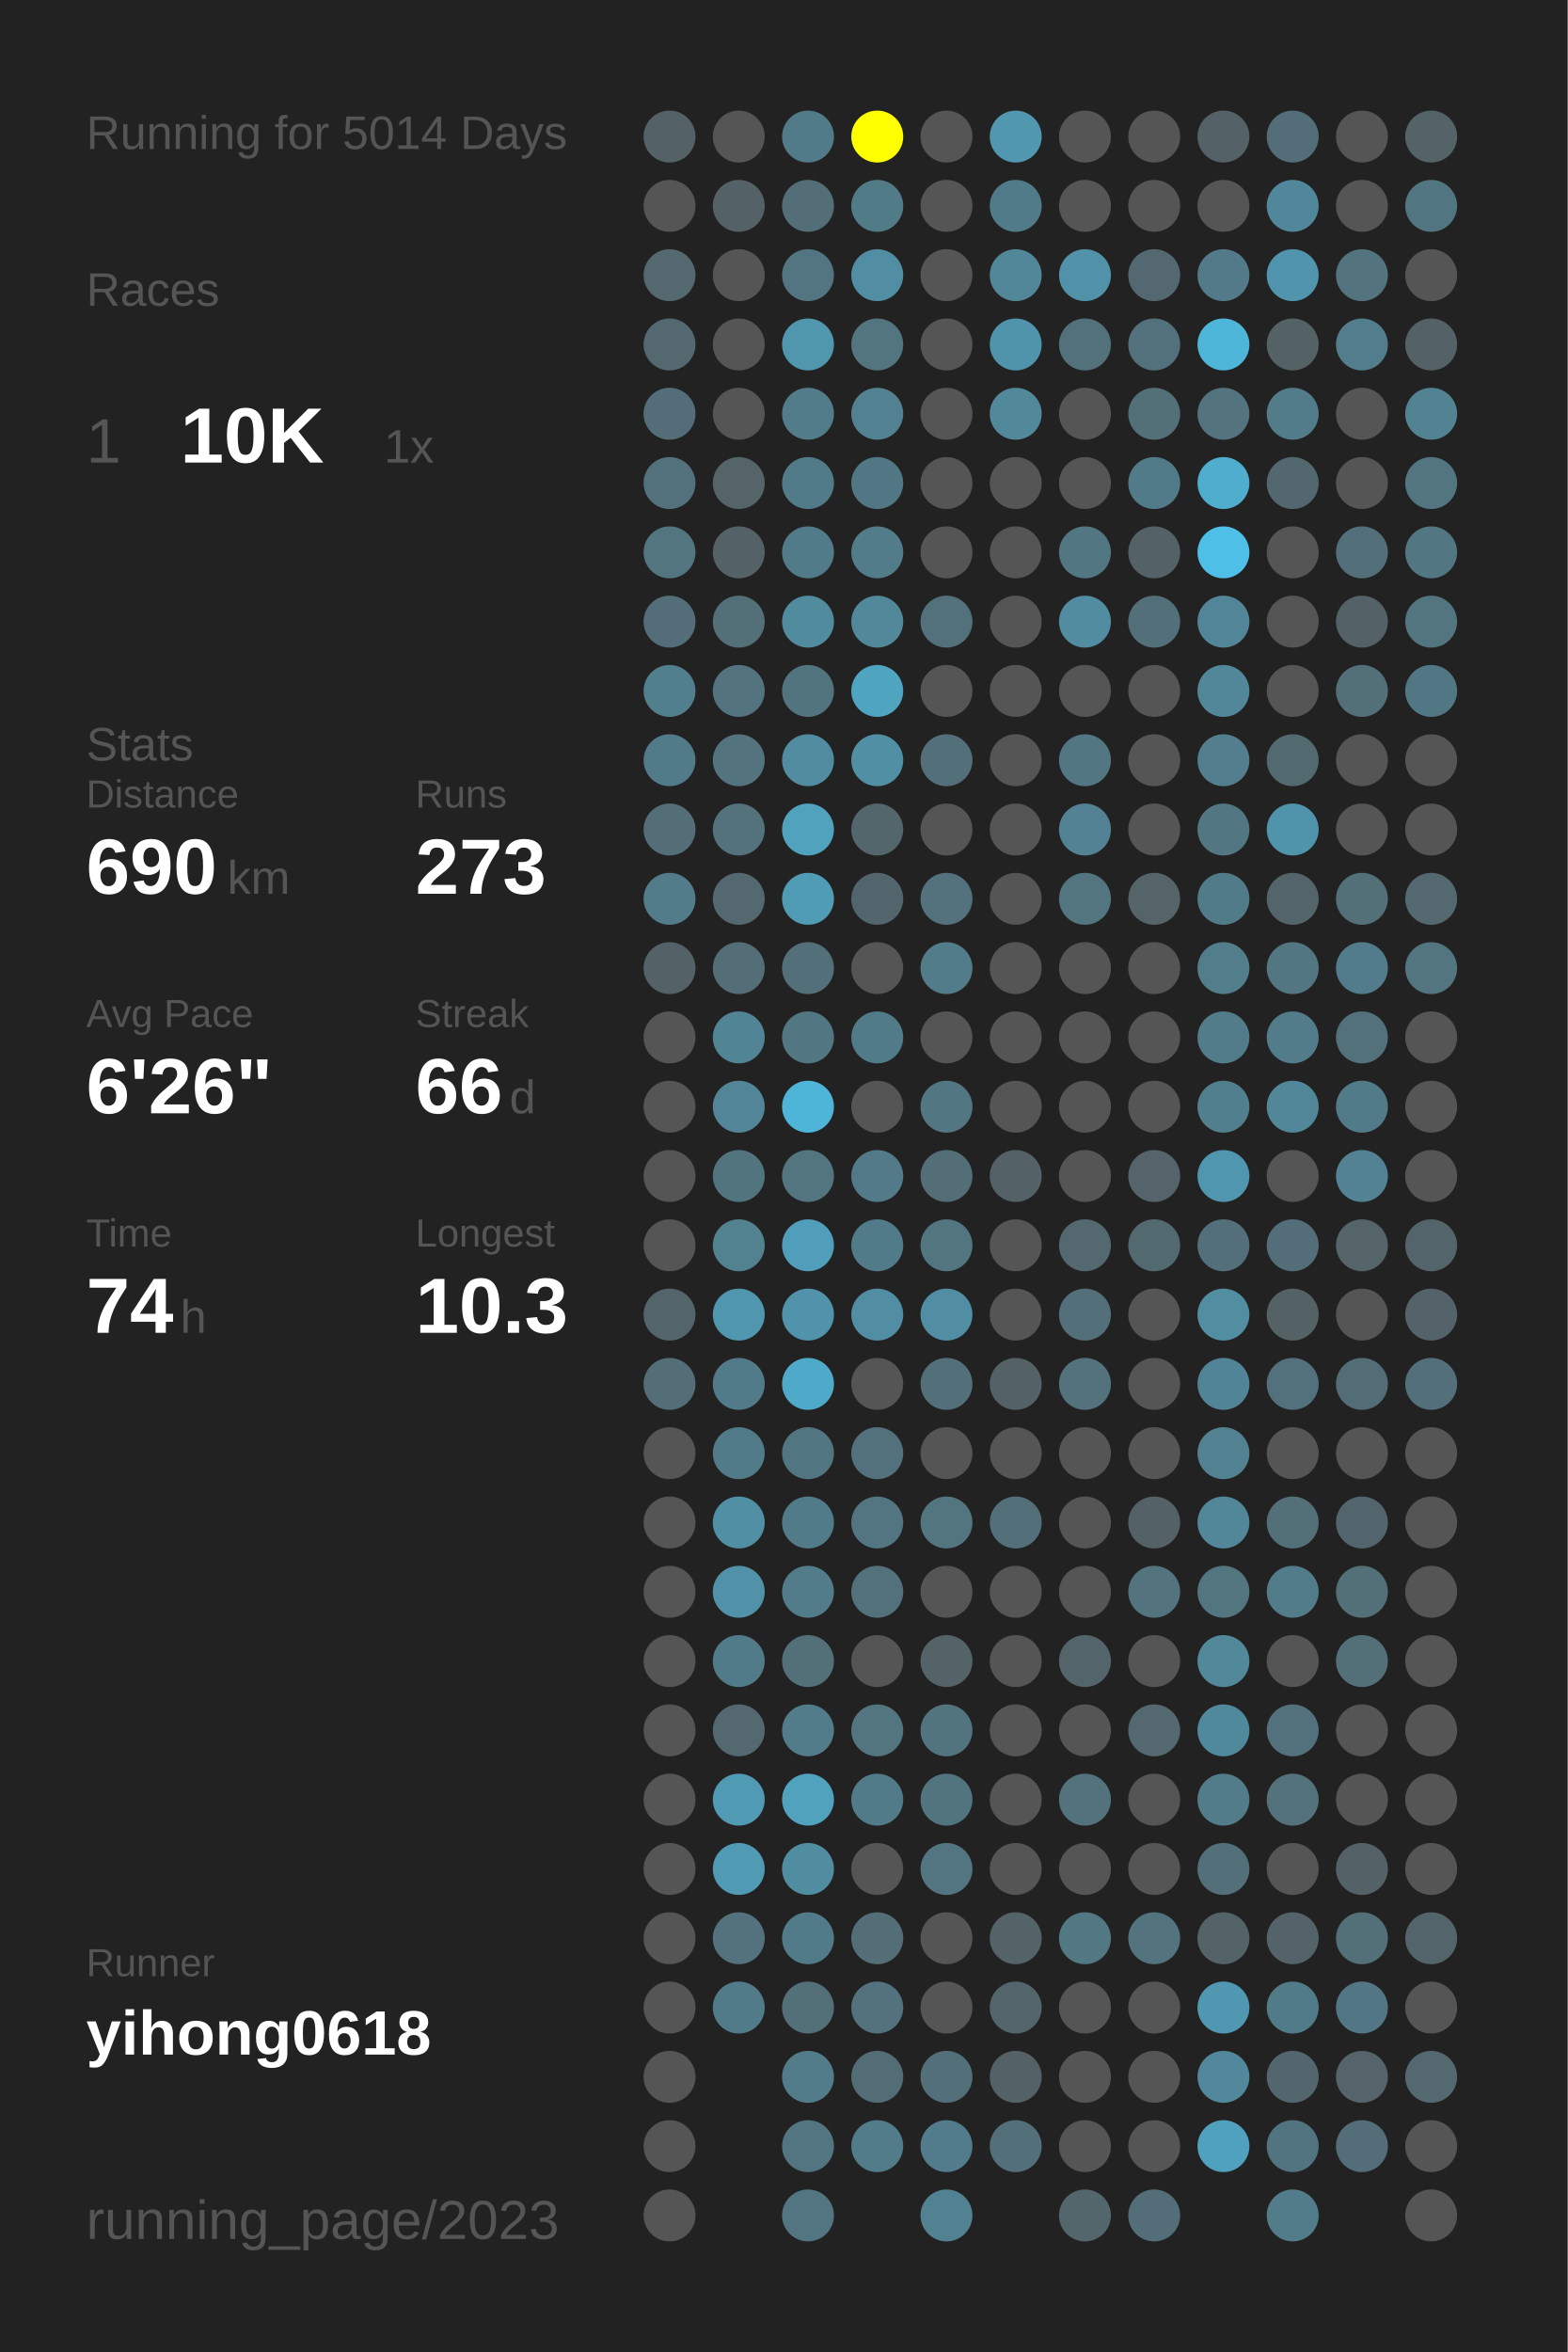
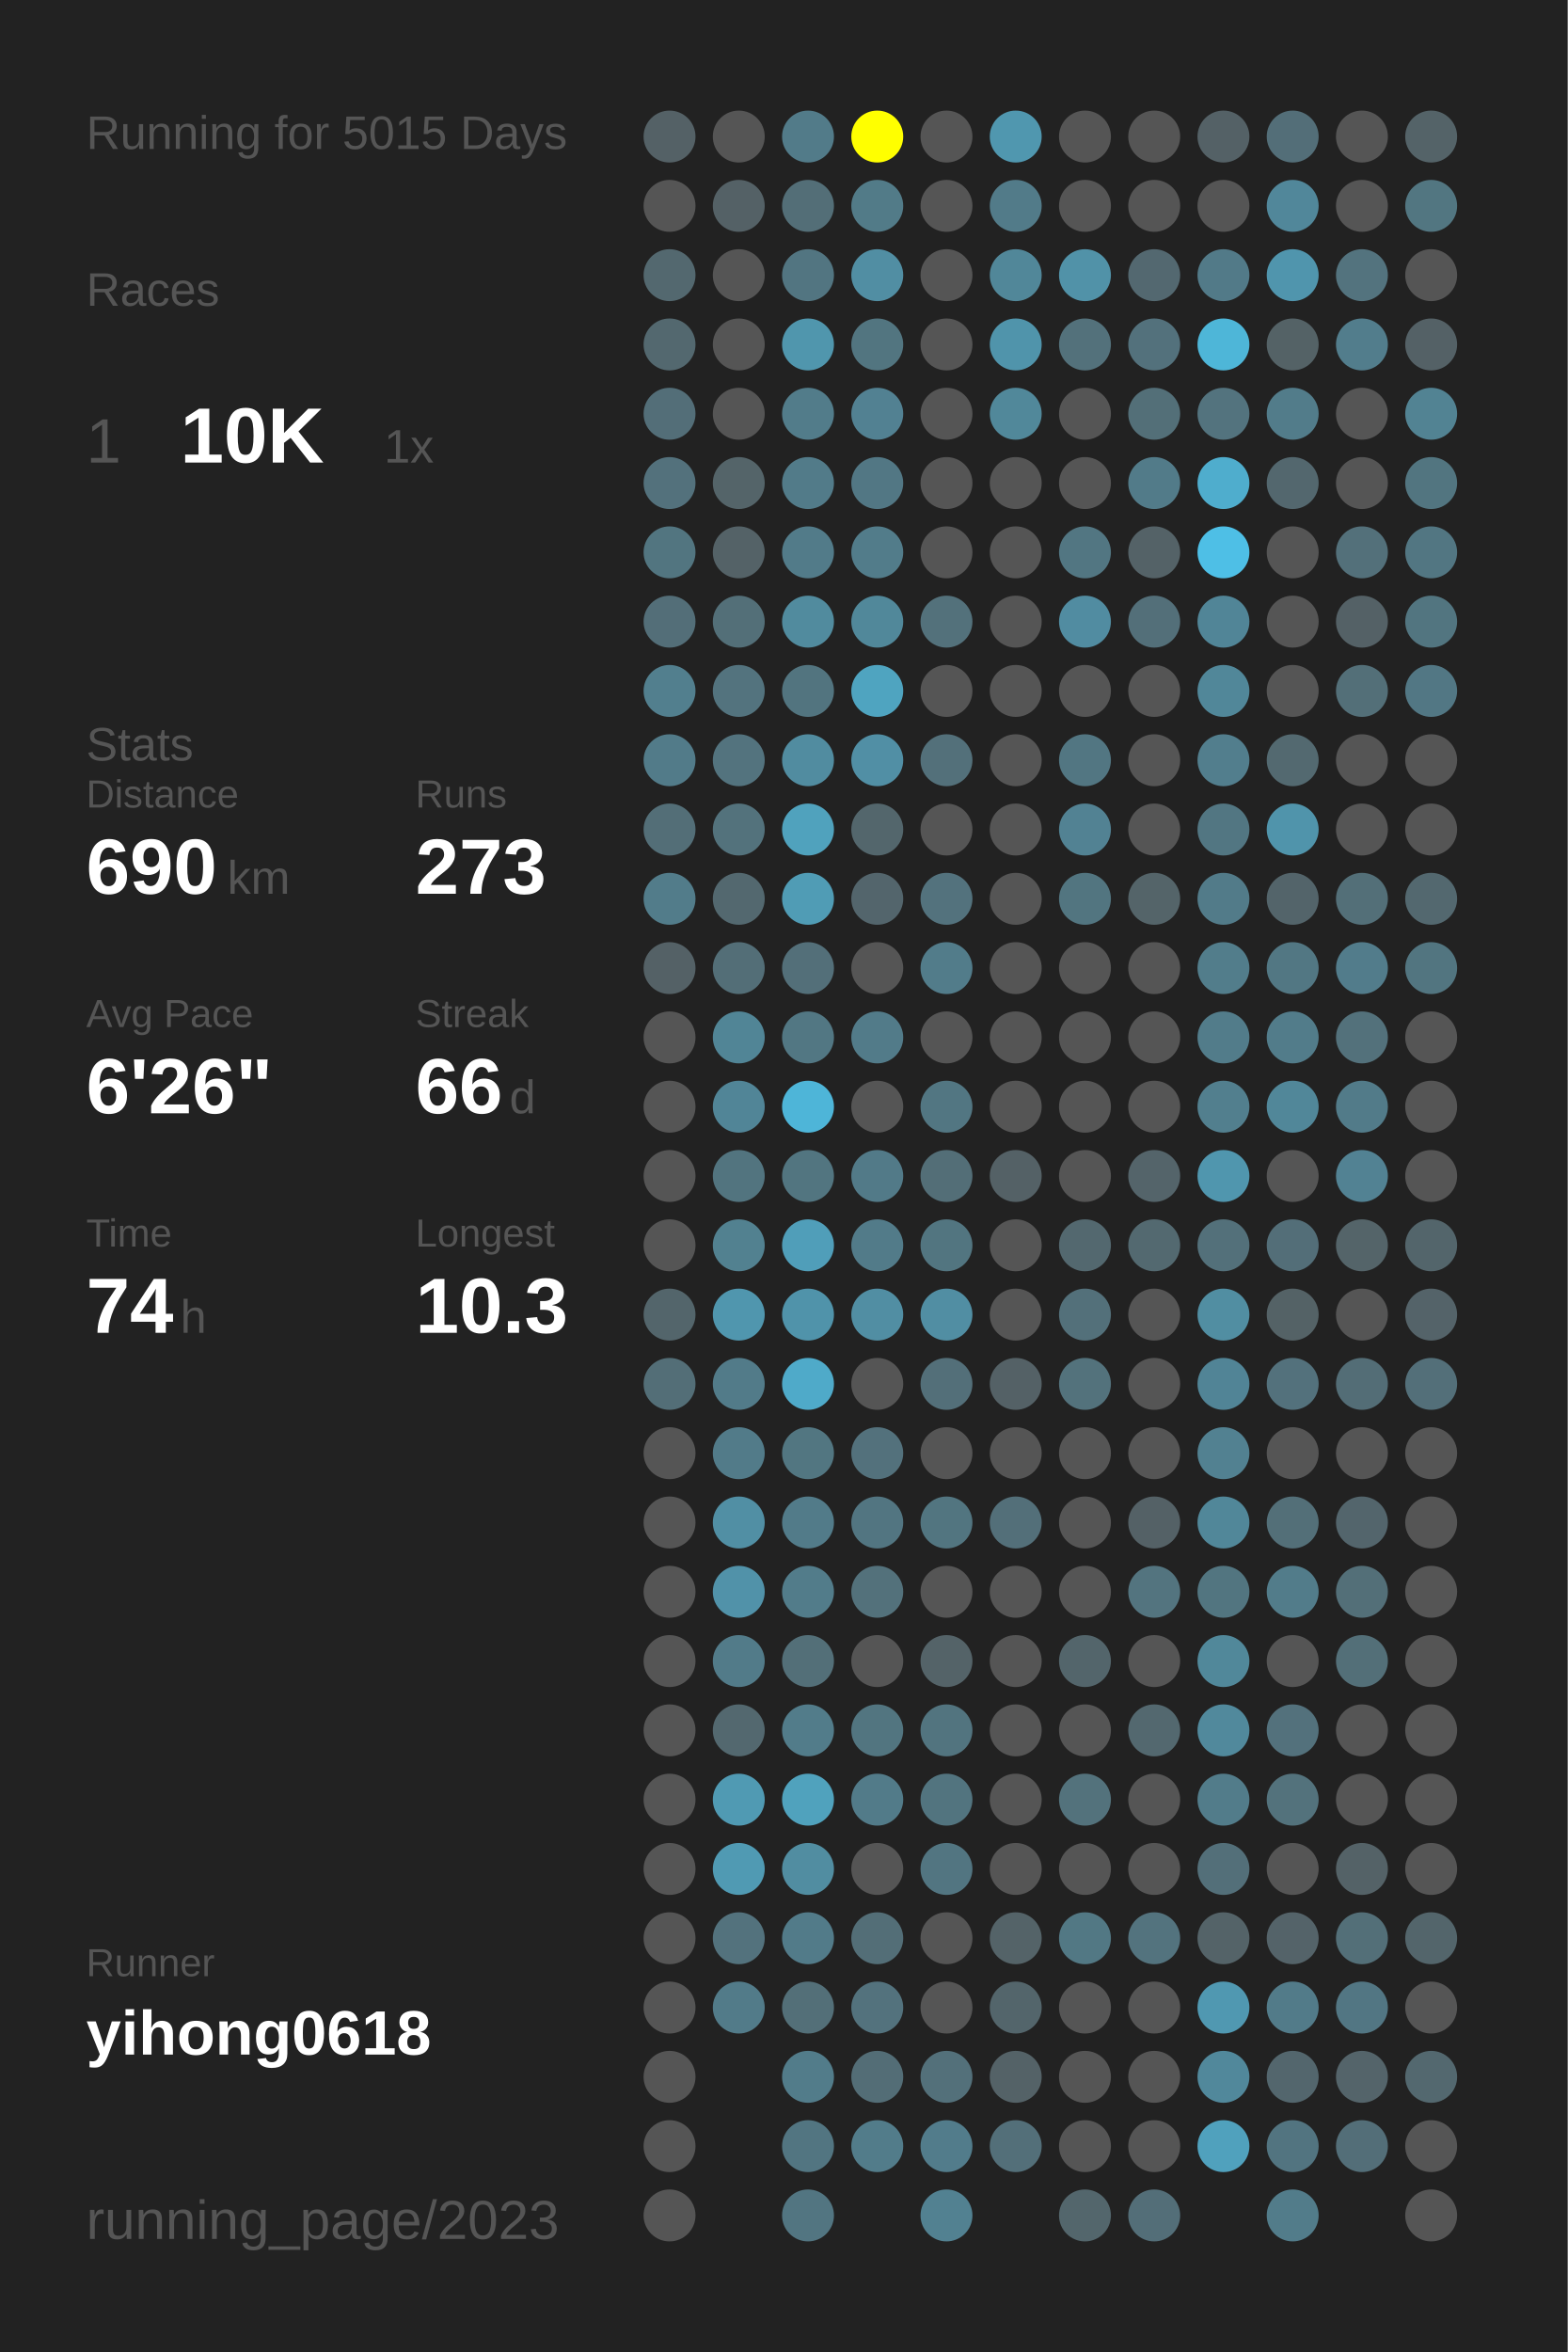
<svg xmlns="http://www.w3.org/2000/svg" baseProfile="full" height="300mm" version="1.1" viewBox="0,0,200,300" width="200mm">
  <defs />
  <rect fill="#222222" height="300" width="200" x="0" y="0" />
-   <text fill="#555555" style="font-size:6px; font-family:Arial;" x="11" y="19">Running for 5014 Days</text>
+   <text fill="#555555" style="font-size:6px; font-family:Arial;" x="11" y="19">Running for 5015 Days</text>
  <text fill="#555555" style="font-size:6px; font-family:Arial;" x="11" y="39">Races</text>
  <text fill="#555555" style="font-size:8px; font-family:Arial;" x="11" y="59">1</text>
  <text fill="#FFFFFF" style="font-size:10px; font-family:Arial; font-weight:bold;" x="23" y="59">10K</text>
  <text fill="#555555" style="font-size:6px; font-family:Arial;" x="49" y="59">1x</text>
  <text fill="#555555" style="font-size:6px; font-family:Arial;" x="11" y="97">Stats</text>
  <text fill="#555555" style="font-size:5px; font-family:Arial;" x="11" y="103">Distance</text>
  <text fill="#FFFFFF" style="font-size:10px; font-family:Arial; font-weight:bold;" x="11" y="114">690</text>
  <text fill="#555555" style="font-size:6px; font-family:Arial;" x="29" y="114">km</text>
  <text fill="#555555" style="font-size:5px; font-family:Arial;" x="53" y="103">Runs</text>
  <text fill="#FFFFFF" style="font-size:10px; font-family:Arial; font-weight:bold;" x="53" y="114">273</text>
  <text fill="#555555" style="font-size:5px; font-family:Arial;" x="11" y="131">Avg Pace</text>
  <text fill="#FFFFFF" style="font-size:10px; font-family:Arial; font-weight:bold;" x="11" y="142">6'26"</text>
  <text fill="#555555" style="font-size:5px; font-family:Arial;" x="53" y="131">Streak</text>
  <text fill="#FFFFFF" style="font-size:10px; font-family:Arial; font-weight:bold;" x="53" y="142">66</text>
  <text fill="#555555" style="font-size:6px; font-family:Arial;" x="65" y="142">d</text>
  <text fill="#555555" style="font-size:5px; font-family:Arial;" x="11" y="159">Time</text>
  <text fill="#FFFFFF" style="font-size:10px; font-family:Arial; font-weight:bold;" x="11" y="170">74</text>
  <text fill="#555555" style="font-size:6px; font-family:Arial;" x="23" y="170">h</text>
  <text fill="#555555" style="font-size:5px; font-family:Arial;" x="53" y="159">Longest</text>
  <text fill="#FFFFFF" style="font-size:10px; font-family:Arial; font-weight:bold;" x="53" y="170">10.3</text>
  <text fill="#555555" style="font-size:5px; font-family:Arial;" x="11" y="252.065">Runner</text>
  <text fill="#FFFFFF" style="font-size:8px; font-family:Arial; font-weight:bold;" x="11" y="262.065">yihong0618</text>
  <text fill="#555555" style="font-size:7px; font-family:Arial;" x="11" y="285.581">running_page/2023</text>
  <circle cx="85.417" cy="17.419" fill="#546166" r="3.312" />
  <circle cx="85.417" cy="26.258" fill="#555555" r="3.312" />
  <circle cx="85.417" cy="35.097" fill="#53686f" r="3.312" />
  <circle cx="85.417" cy="43.935" fill="#53686f" r="3.312" />
  <circle cx="85.417" cy="52.774" fill="#536e78" r="3.312" />
  <circle cx="85.417" cy="61.613" fill="#53717c" r="3.312" />
  <circle cx="85.417" cy="70.452" fill="#527580" r="3.312" />
  <circle cx="85.417" cy="79.29" fill="#536e78" r="3.312" />
  <circle cx="85.417" cy="88.129" fill="#527f8e" r="3.312" />
  <circle cx="85.417" cy="96.968" fill="#527b89" r="3.312" />
  <circle cx="85.417" cy="105.806" fill="#536e77" r="3.312" />
  <circle cx="85.417" cy="114.645" fill="#527c8a" r="3.312" />
  <circle cx="85.417" cy="123.484" fill="#546166" r="3.312" />
  <circle cx="85.417" cy="132.323" fill="#555555" r="3.312" />
  <circle cx="85.417" cy="141.161" fill="#555555" r="3.312" />
  <circle cx="85.417" cy="150" fill="#555555" r="3.312" />
  <circle cx="85.417" cy="158.839" fill="#555555" r="3.312" />
  <circle cx="85.417" cy="167.677" fill="#53656b" r="3.312" />
  <circle cx="85.417" cy="176.516" fill="#536e77" r="3.312" />
  <circle cx="85.417" cy="185.355" fill="#555555" r="3.312" />
  <circle cx="85.417" cy="194.194" fill="#555555" r="3.312" />
  <circle cx="85.417" cy="203.032" fill="#555555" r="3.312" />
  <circle cx="85.417" cy="211.871" fill="#555555" r="3.312" />
  <circle cx="85.417" cy="220.71" fill="#555555" r="3.312" />
  <circle cx="85.417" cy="229.548" fill="#555555" r="3.312" />
  <circle cx="85.417" cy="238.387" fill="#555555" r="3.312" />
  <circle cx="85.417" cy="247.226" fill="#555555" r="3.312" />
  <circle cx="85.417" cy="256.065" fill="#555555" r="3.312" />
  <circle cx="85.417" cy="264.903" fill="#555555" r="3.312" />
  <circle cx="85.417" cy="273.742" fill="#555555" r="3.312" />
  <circle cx="85.417" cy="282.581" fill="#555555" r="3.312" />
  <circle cx="94.25" cy="17.419" fill="#555555" r="3.312" />
  <circle cx="94.25" cy="26.258" fill="#546166" r="3.312" />
  <circle cx="94.25" cy="35.097" fill="#555555" r="3.312" />
  <circle cx="94.25" cy="43.935" fill="#555555" r="3.312" />
  <circle cx="94.25" cy="52.774" fill="#555555" r="3.312" />
  <circle cx="94.25" cy="61.613" fill="#546469" r="3.312" />
  <circle cx="94.25" cy="70.452" fill="#546267" r="3.312" />
  <circle cx="94.25" cy="79.29" fill="#536f78" r="3.312" />
  <circle cx="94.25" cy="88.129" fill="#53737e" r="3.312" />
  <circle cx="94.25" cy="96.968" fill="#53737e" r="3.312" />
  <circle cx="94.25" cy="105.806" fill="#53727c" r="3.312" />
  <circle cx="94.25" cy="114.645" fill="#53686f" r="3.312" />
  <circle cx="94.25" cy="123.484" fill="#536e77" r="3.312" />
  <circle cx="94.25" cy="132.323" fill="#518596" r="3.312" />
  <circle cx="94.25" cy="141.161" fill="#518597" r="3.312" />
  <circle cx="94.25" cy="150" fill="#52747f" r="3.312" />
  <circle cx="94.25" cy="158.839" fill="#528190" r="3.312" />
  <circle cx="94.25" cy="167.677" fill="#5096ae" r="3.312" />
  <circle cx="94.25" cy="176.516" fill="#527b89" r="3.312" />
  <circle cx="94.25" cy="185.355" fill="#527b89" r="3.312" />
  <circle cx="94.25" cy="194.194" fill="#518fa4" r="3.312" />
  <circle cx="94.25" cy="203.032" fill="#5192a9" r="3.312" />
  <circle cx="94.25" cy="211.871" fill="#527b89" r="3.312" />
  <circle cx="94.25" cy="220.71" fill="#53686f" r="3.312" />
  <circle cx="94.25" cy="229.548" fill="#509ab3" r="3.312" />
  <circle cx="94.25" cy="238.387" fill="#509ab3" r="3.312" />
  <circle cx="94.25" cy="247.226" fill="#53727d" r="3.312" />
  <circle cx="94.25" cy="256.065" fill="#527b89" r="3.312" />
  <circle cx="103.083" cy="17.419" fill="#527b89" r="3.312" />
  <circle cx="103.083" cy="26.258" fill="#536e77" r="3.312" />
  <circle cx="103.083" cy="35.097" fill="#527581" r="3.312" />
  <circle cx="103.083" cy="43.935" fill="#5096ad" r="3.312" />
  <circle cx="103.083" cy="52.774" fill="#527c8a" r="3.312" />
  <circle cx="103.083" cy="61.613" fill="#527b89" r="3.312" />
  <circle cx="103.083" cy="70.452" fill="#527b89" r="3.312" />
  <circle cx="103.083" cy="79.29" fill="#518b9e" r="3.312" />
  <circle cx="103.083" cy="88.129" fill="#52747f" r="3.312" />
  <circle cx="103.083" cy="96.968" fill="#518ca0" r="3.312" />
  <circle cx="103.083" cy="105.806" fill="#50a2bd" r="3.312" />
  <circle cx="103.083" cy="114.645" fill="#509cb5" r="3.312" />
  <circle cx="103.083" cy="123.484" fill="#536f79" r="3.312" />
  <circle cx="103.083" cy="132.323" fill="#527783" r="3.312" />
  <circle cx="103.083" cy="141.161" fill="#4eb5d8" r="3.312" />
  <circle cx="103.083" cy="150" fill="#527580" r="3.312" />
  <circle cx="103.083" cy="158.839" fill="#509eb9" r="3.312" />
  <circle cx="103.083" cy="167.677" fill="#5093aa" r="3.312" />
  <circle cx="103.083" cy="176.516" fill="#4faac9" r="3.312" />
  <circle cx="103.083" cy="185.355" fill="#527681" r="3.312" />
  <circle cx="103.083" cy="194.194" fill="#527b89" r="3.312" />
  <circle cx="103.083" cy="203.032" fill="#527c8a" r="3.312" />
  <circle cx="103.083" cy="211.871" fill="#536f78" r="3.312" />
  <circle cx="103.083" cy="220.71" fill="#527c8a" r="3.312" />
  <circle cx="103.083" cy="229.548" fill="#50a2bd" r="3.312" />
  <circle cx="103.083" cy="238.387" fill="#518da1" r="3.312" />
  <circle cx="103.083" cy="247.226" fill="#527b89" r="3.312" />
  <circle cx="103.083" cy="256.065" fill="#536f78" r="3.312" />
  <circle cx="103.083" cy="264.903" fill="#527c8a" r="3.312" />
  <circle cx="103.083" cy="273.742" fill="#527581" r="3.312" />
  <circle cx="103.083" cy="282.581" fill="#527581" r="3.312" />
  <circle cx="111.917" cy="17.419" fill="#FFFF00" r="3.312" />
  <circle cx="111.917" cy="26.258" fill="#527b88" r="3.312" />
  <circle cx="111.917" cy="35.097" fill="#518ea3" r="3.312" />
  <circle cx="111.917" cy="43.935" fill="#527580" r="3.312" />
  <circle cx="111.917" cy="52.774" fill="#528192" r="3.312" />
  <circle cx="111.917" cy="61.613" fill="#527784" r="3.312" />
  <circle cx="111.917" cy="70.452" fill="#527c8a" r="3.312" />
  <circle cx="111.917" cy="79.29" fill="#51889a" r="3.312" />
  <circle cx="111.917" cy="88.129" fill="#4fa4c0" r="3.312" />
  <circle cx="111.917" cy="96.968" fill="#518fa5" r="3.312" />
  <circle cx="111.917" cy="105.806" fill="#53666c" r="3.312" />
  <circle cx="111.917" cy="114.645" fill="#53656c" r="3.312" />
  <circle cx="111.917" cy="123.484" fill="#555555" r="3.312" />
  <circle cx="111.917" cy="132.323" fill="#527b89" r="3.312" />
  <circle cx="111.917" cy="141.161" fill="#555555" r="3.312" />
  <circle cx="111.917" cy="150" fill="#527a88" r="3.312" />
  <circle cx="111.917" cy="158.839" fill="#527b89" r="3.312" />
  <circle cx="111.917" cy="167.677" fill="#518ea3" r="3.312" />
  <circle cx="111.917" cy="176.516" fill="#555555" r="3.312" />
  <circle cx="111.917" cy="185.355" fill="#53717c" r="3.312" />
  <circle cx="111.917" cy="194.194" fill="#527581" r="3.312" />
  <circle cx="111.917" cy="203.032" fill="#53717b" r="3.312" />
  <circle cx="111.917" cy="211.871" fill="#555555" r="3.312" />
  <circle cx="111.917" cy="220.71" fill="#527580" r="3.312" />
  <circle cx="111.917" cy="229.548" fill="#527b89" r="3.312" />
  <circle cx="111.917" cy="238.387" fill="#555555" r="3.312" />
  <circle cx="111.917" cy="247.226" fill="#536e77" r="3.312" />
  <circle cx="111.917" cy="256.065" fill="#53727d" r="3.312" />
  <circle cx="111.917" cy="264.903" fill="#536d76" r="3.312" />
  <circle cx="111.917" cy="273.742" fill="#527c8a" r="3.312" />
  <circle cx="120.75" cy="17.419" fill="#555555" r="3.312" />
  <circle cx="120.75" cy="26.258" fill="#555555" r="3.312" />
  <circle cx="120.75" cy="35.097" fill="#555555" r="3.312" />
  <circle cx="120.75" cy="43.935" fill="#555555" r="3.312" />
  <circle cx="120.75" cy="52.774" fill="#555555" r="3.312" />
  <circle cx="120.75" cy="61.613" fill="#555555" r="3.312" />
  <circle cx="120.75" cy="70.452" fill="#555555" r="3.312" />
  <circle cx="120.75" cy="79.29" fill="#53717b" r="3.312" />
  <circle cx="120.75" cy="88.129" fill="#555555" r="3.312" />
  <circle cx="120.75" cy="96.968" fill="#53707a" r="3.312" />
  <circle cx="120.75" cy="105.806" fill="#555555" r="3.312" />
  <circle cx="120.75" cy="114.645" fill="#53727d" r="3.312" />
  <circle cx="120.75" cy="123.484" fill="#527c8a" r="3.312" />
  <circle cx="120.75" cy="132.323" fill="#555555" r="3.312" />
  <circle cx="120.75" cy="141.161" fill="#527682" r="3.312" />
  <circle cx="120.75" cy="150" fill="#536e77" r="3.312" />
  <circle cx="120.75" cy="158.839" fill="#527580" r="3.312" />
  <circle cx="120.75" cy="167.677" fill="#518ea3" r="3.312" />
  <circle cx="120.75" cy="176.516" fill="#536f79" r="3.312" />
  <circle cx="120.75" cy="185.355" fill="#555555" r="3.312" />
  <circle cx="120.75" cy="194.194" fill="#527580" r="3.312" />
  <circle cx="120.75" cy="203.032" fill="#555555" r="3.312" />
  <circle cx="120.75" cy="211.871" fill="#546368" r="3.312" />
  <circle cx="120.75" cy="220.71" fill="#52747f" r="3.312" />
  <circle cx="120.75" cy="229.548" fill="#52747f" r="3.312" />
  <circle cx="120.75" cy="238.387" fill="#527581" r="3.312" />
  <circle cx="120.75" cy="247.226" fill="#555555" r="3.312" />
  <circle cx="120.75" cy="256.065" fill="#555555" r="3.312" />
  <circle cx="120.75" cy="264.903" fill="#53707a" r="3.312" />
  <circle cx="120.75" cy="273.742" fill="#527c8b" r="3.312" />
  <circle cx="120.75" cy="282.581" fill="#528191" r="3.312" />
  <circle cx="129.583" cy="17.419" fill="#5097af" r="3.312" />
  <circle cx="129.583" cy="26.258" fill="#527b89" r="3.312" />
  <circle cx="129.583" cy="35.097" fill="#518799" r="3.312" />
  <circle cx="129.583" cy="43.935" fill="#5094ab" r="3.312" />
  <circle cx="129.583" cy="52.774" fill="#51889a" r="3.312" />
  <circle cx="129.583" cy="61.613" fill="#555555" r="3.312" />
  <circle cx="129.583" cy="70.452" fill="#555555" r="3.312" />
  <circle cx="129.583" cy="79.29" fill="#555555" r="3.312" />
  <circle cx="129.583" cy="88.129" fill="#555555" r="3.312" />
  <circle cx="129.583" cy="96.968" fill="#555555" r="3.312" />
  <circle cx="129.583" cy="105.806" fill="#555555" r="3.312" />
  <circle cx="129.583" cy="114.645" fill="#555555" r="3.312" />
  <circle cx="129.583" cy="123.484" fill="#555555" r="3.312" />
  <circle cx="129.583" cy="132.323" fill="#555555" r="3.312" />
  <circle cx="129.583" cy="141.161" fill="#555555" r="3.312" />
  <circle cx="129.583" cy="150" fill="#546166" r="3.312" />
  <circle cx="129.583" cy="158.839" fill="#555555" r="3.312" />
  <circle cx="129.583" cy="167.677" fill="#555555" r="3.312" />
  <circle cx="129.583" cy="176.516" fill="#546166" r="3.312" />
  <circle cx="129.583" cy="185.355" fill="#555555" r="3.312" />
  <circle cx="129.583" cy="194.194" fill="#536f79" r="3.312" />
  <circle cx="129.583" cy="203.032" fill="#555555" r="3.312" />
  <circle cx="129.583" cy="211.871" fill="#555555" r="3.312" />
  <circle cx="129.583" cy="220.71" fill="#555555" r="3.312" />
  <circle cx="129.583" cy="229.548" fill="#555555" r="3.312" />
  <circle cx="129.583" cy="238.387" fill="#555555" r="3.312" />
  <circle cx="129.583" cy="247.226" fill="#546368" r="3.312" />
  <circle cx="129.583" cy="256.065" fill="#53656b" r="3.312" />
  <circle cx="129.583" cy="264.903" fill="#546267" r="3.312" />
  <circle cx="129.583" cy="273.742" fill="#536f79" r="3.312" />
  <circle cx="138.417" cy="17.419" fill="#555555" r="3.312" />
  <circle cx="138.417" cy="26.258" fill="#555555" r="3.312" />
  <circle cx="138.417" cy="35.097" fill="#5192a8" r="3.312" />
  <circle cx="138.417" cy="43.935" fill="#53717b" r="3.312" />
  <circle cx="138.417" cy="52.774" fill="#555555" r="3.312" />
  <circle cx="138.417" cy="61.613" fill="#555555" r="3.312" />
  <circle cx="138.417" cy="70.452" fill="#527682" r="3.312" />
  <circle cx="138.417" cy="79.29" fill="#518ca1" r="3.312" />
  <circle cx="138.417" cy="88.129" fill="#555555" r="3.312" />
  <circle cx="138.417" cy="96.968" fill="#527682" r="3.312" />
  <circle cx="138.417" cy="105.806" fill="#528293" r="3.312" />
  <circle cx="138.417" cy="114.645" fill="#527580" r="3.312" />
  <circle cx="138.417" cy="123.484" fill="#555555" r="3.312" />
  <circle cx="138.417" cy="132.323" fill="#555555" r="3.312" />
  <circle cx="138.417" cy="141.161" fill="#555555" r="3.312" />
  <circle cx="138.417" cy="150" fill="#555555" r="3.312" />
  <circle cx="138.417" cy="158.839" fill="#53686f" r="3.312" />
  <circle cx="138.417" cy="167.677" fill="#53707a" r="3.312" />
  <circle cx="138.417" cy="176.516" fill="#53727c" r="3.312" />
  <circle cx="138.417" cy="185.355" fill="#555555" r="3.312" />
  <circle cx="138.417" cy="194.194" fill="#555555" r="3.312" />
  <circle cx="138.417" cy="203.032" fill="#555555" r="3.312" />
  <circle cx="138.417" cy="211.871" fill="#53656b" r="3.312" />
  <circle cx="138.417" cy="220.71" fill="#555555" r="3.312" />
  <circle cx="138.417" cy="229.548" fill="#53727c" r="3.312" />
  <circle cx="138.417" cy="238.387" fill="#555555" r="3.312" />
  <circle cx="138.417" cy="247.226" fill="#527884" r="3.312" />
  <circle cx="138.417" cy="256.065" fill="#555555" r="3.312" />
  <circle cx="138.417" cy="264.903" fill="#555555" r="3.312" />
  <circle cx="138.417" cy="273.742" fill="#555555" r="3.312" />
  <circle cx="138.417" cy="282.581" fill="#53666c" r="3.312" />
  <circle cx="147.25" cy="17.419" fill="#555555" r="3.312" />
  <circle cx="147.25" cy="26.258" fill="#555555" r="3.312" />
  <circle cx="147.25" cy="35.097" fill="#536870" r="3.312" />
  <circle cx="147.25" cy="43.935" fill="#53717c" r="3.312" />
  <circle cx="147.25" cy="52.774" fill="#536f78" r="3.312" />
  <circle cx="147.25" cy="61.613" fill="#527b89" r="3.312" />
  <circle cx="147.25" cy="70.452" fill="#546267" r="3.312" />
  <circle cx="147.25" cy="79.29" fill="#536f79" r="3.312" />
  <circle cx="147.25" cy="88.129" fill="#555555" r="3.312" />
  <circle cx="147.25" cy="96.968" fill="#555555" r="3.312" />
  <circle cx="147.25" cy="105.806" fill="#555555" r="3.312" />
  <circle cx="147.25" cy="114.645" fill="#546469" r="3.312" />
  <circle cx="147.25" cy="123.484" fill="#555555" r="3.312" />
  <circle cx="147.25" cy="132.323" fill="#555555" r="3.312" />
  <circle cx="147.25" cy="141.161" fill="#555555" r="3.312" />
  <circle cx="147.25" cy="150" fill="#54646a" r="3.312" />
  <circle cx="147.25" cy="158.839" fill="#536970" r="3.312" />
  <circle cx="147.25" cy="167.677" fill="#555555" r="3.312" />
  <circle cx="147.25" cy="176.516" fill="#555555" r="3.312" />
  <circle cx="147.25" cy="185.355" fill="#555555" r="3.312" />
  <circle cx="147.25" cy="194.194" fill="#546166" r="3.312" />
  <circle cx="147.25" cy="203.032" fill="#53747f" r="3.312" />
  <circle cx="147.25" cy="211.871" fill="#555555" r="3.312" />
  <circle cx="147.25" cy="220.71" fill="#53686f" r="3.312" />
  <circle cx="147.25" cy="229.548" fill="#555555" r="3.312" />
  <circle cx="147.25" cy="238.387" fill="#555555" r="3.312" />
  <circle cx="147.25" cy="247.226" fill="#53737e" r="3.312" />
  <circle cx="147.25" cy="256.065" fill="#555555" r="3.312" />
  <circle cx="147.25" cy="264.903" fill="#555555" r="3.312" />
  <circle cx="147.25" cy="273.742" fill="#555555" r="3.312" />
  <circle cx="147.25" cy="282.581" fill="#536e78" r="3.312" />
  <circle cx="156.083" cy="17.419" fill="#546166" r="3.312" />
  <circle cx="156.083" cy="26.258" fill="#555555" r="3.312" />
  <circle cx="156.083" cy="35.097" fill="#527a88" r="3.312" />
  <circle cx="156.083" cy="43.935" fill="#4eb6d8" r="3.312" />
  <circle cx="156.083" cy="52.774" fill="#53737e" r="3.312" />
  <circle cx="156.083" cy="61.613" fill="#4fadcd" r="3.312" />
  <circle cx="156.083" cy="70.452" fill="#4ebfe6" r="3.312" />
  <circle cx="156.083" cy="79.29" fill="#518597" r="3.312" />
  <circle cx="156.083" cy="88.129" fill="#518799" r="3.312" />
  <circle cx="156.083" cy="96.968" fill="#527e8d" r="3.312" />
  <circle cx="156.083" cy="105.806" fill="#527682" r="3.312" />
  <circle cx="156.083" cy="114.645" fill="#527b89" r="3.312" />
  <circle cx="156.083" cy="123.484" fill="#527d8b" r="3.312" />
  <circle cx="156.083" cy="132.323" fill="#527c8a" r="3.312" />
  <circle cx="156.083" cy="141.161" fill="#527f8e" r="3.312" />
  <circle cx="156.083" cy="150" fill="#5096ae" r="3.312" />
  <circle cx="156.083" cy="158.839" fill="#53707a" r="3.312" />
  <circle cx="156.083" cy="167.677" fill="#518ea2" r="3.312" />
  <circle cx="156.083" cy="176.516" fill="#518496" r="3.312" />
  <circle cx="156.083" cy="185.355" fill="#528191" r="3.312" />
  <circle cx="156.083" cy="194.194" fill="#518799" r="3.312" />
  <circle cx="156.083" cy="203.032" fill="#527580" r="3.312" />
  <circle cx="156.083" cy="211.871" fill="#51889a" r="3.312" />
  <circle cx="156.083" cy="220.71" fill="#51899c" r="3.312" />
  <circle cx="156.083" cy="229.548" fill="#527c8a" r="3.312" />
  <circle cx="156.083" cy="238.387" fill="#536f79" r="3.312" />
  <circle cx="156.083" cy="247.226" fill="#546368" r="3.312" />
  <circle cx="156.083" cy="256.065" fill="#5098b1" r="3.312" />
  <circle cx="156.083" cy="264.903" fill="#51889b" r="3.312" />
  <circle cx="156.083" cy="273.742" fill="#50a1bd" r="3.312" />
  <circle cx="164.917" cy="17.419" fill="#536e78" r="3.312" />
  <circle cx="164.917" cy="26.258" fill="#51879a" r="3.312" />
  <circle cx="164.917" cy="35.097" fill="#5095ad" r="3.312" />
  <circle cx="164.917" cy="43.935" fill="#546266" r="3.312" />
  <circle cx="164.917" cy="52.774" fill="#527c8a" r="3.312" />
  <circle cx="164.917" cy="61.613" fill="#53676e" r="3.312" />
  <circle cx="164.917" cy="70.452" fill="#555555" r="3.312" />
  <circle cx="164.917" cy="79.29" fill="#555555" r="3.312" />
  <circle cx="164.917" cy="88.129" fill="#555555" r="3.312" />
  <circle cx="164.917" cy="96.968" fill="#536970" r="3.312" />
  <circle cx="164.917" cy="105.806" fill="#5094ab" r="3.312" />
  <circle cx="164.917" cy="114.645" fill="#53646a" r="3.312" />
  <circle cx="164.917" cy="123.484" fill="#527783" r="3.312" />
  <circle cx="164.917" cy="132.323" fill="#527c8a" r="3.312" />
  <circle cx="164.917" cy="141.161" fill="#518799" r="3.312" />
  <circle cx="164.917" cy="150" fill="#555555" r="3.312" />
  <circle cx="164.917" cy="158.839" fill="#536e78" r="3.312" />
  <circle cx="164.917" cy="167.677" fill="#546266" r="3.312" />
  <circle cx="164.917" cy="176.516" fill="#53717c" r="3.312" />
  <circle cx="164.917" cy="185.355" fill="#555555" r="3.312" />
  <circle cx="164.917" cy="194.194" fill="#536f78" r="3.312" />
  <circle cx="164.917" cy="203.032" fill="#527c8a" r="3.312" />
  <circle cx="164.917" cy="211.871" fill="#555555" r="3.312" />
  <circle cx="164.917" cy="220.71" fill="#53717c" r="3.312" />
  <circle cx="164.917" cy="229.548" fill="#53727c" r="3.312" />
  <circle cx="164.917" cy="238.387" fill="#555555" r="3.312" />
  <circle cx="164.917" cy="247.226" fill="#546369" r="3.312" />
  <circle cx="164.917" cy="256.065" fill="#527b89" r="3.312" />
  <circle cx="164.917" cy="264.903" fill="#53666d" r="3.312" />
  <circle cx="164.917" cy="273.742" fill="#527480" r="3.312" />
  <circle cx="164.917" cy="282.581" fill="#527c8a" r="3.312" />
  <circle cx="173.75" cy="17.419" fill="#555555" r="3.312" />
  <circle cx="173.75" cy="26.258" fill="#555555" r="3.312" />
  <circle cx="173.75" cy="35.097" fill="#53737e" r="3.312" />
  <circle cx="173.75" cy="43.935" fill="#527d8c" r="3.312" />
  <circle cx="173.75" cy="52.774" fill="#555555" r="3.312" />
  <circle cx="173.75" cy="61.613" fill="#555555" r="3.312" />
  <circle cx="173.75" cy="70.452" fill="#53707a" r="3.312" />
  <circle cx="173.75" cy="79.29" fill="#546166" r="3.312" />
  <circle cx="173.75" cy="88.129" fill="#536f78" r="3.312" />
  <circle cx="173.75" cy="96.968" fill="#555555" r="3.312" />
  <circle cx="173.75" cy="105.806" fill="#555555" r="3.312" />
  <circle cx="173.75" cy="114.645" fill="#536f78" r="3.312" />
  <circle cx="173.75" cy="123.484" fill="#527c8b" r="3.312" />
  <circle cx="173.75" cy="132.323" fill="#53717b" r="3.312" />
  <circle cx="173.75" cy="141.161" fill="#527b89" r="3.312" />
  <circle cx="173.75" cy="150" fill="#528293" r="3.312" />
  <circle cx="173.75" cy="158.839" fill="#546469" r="3.312" />
  <circle cx="173.75" cy="167.677" fill="#555555" r="3.312" />
  <circle cx="173.75" cy="176.516" fill="#536d76" r="3.312" />
  <circle cx="173.75" cy="185.355" fill="#555555" r="3.312" />
  <circle cx="173.75" cy="194.194" fill="#53656c" r="3.312" />
  <circle cx="173.75" cy="203.032" fill="#536f78" r="3.312" />
  <circle cx="173.75" cy="211.871" fill="#536f78" r="3.312" />
  <circle cx="173.75" cy="220.71" fill="#555555" r="3.312" />
  <circle cx="173.75" cy="229.548" fill="#555555" r="3.312" />
  <circle cx="173.75" cy="238.387" fill="#546267" r="3.312" />
  <circle cx="173.75" cy="247.226" fill="#536f78" r="3.312" />
  <circle cx="173.75" cy="256.065" fill="#527683" r="3.312" />
  <circle cx="173.75" cy="264.903" fill="#54646a" r="3.312" />
  <circle cx="173.75" cy="273.742" fill="#536e78" r="3.312" />
  <circle cx="182.583" cy="17.419" fill="#546368" r="3.312" />
  <circle cx="182.583" cy="26.258" fill="#527681" r="3.312" />
  <circle cx="182.583" cy="35.097" fill="#555555" r="3.312" />
  <circle cx="182.583" cy="43.935" fill="#546166" r="3.312" />
  <circle cx="182.583" cy="52.774" fill="#528393" r="3.312" />
  <circle cx="182.583" cy="61.613" fill="#527580" r="3.312" />
  <circle cx="182.583" cy="70.452" fill="#527682" r="3.312" />
  <circle cx="182.583" cy="79.29" fill="#527580" r="3.312" />
  <circle cx="182.583" cy="88.129" fill="#527784" r="3.312" />
  <circle cx="182.583" cy="96.968" fill="#555555" r="3.312" />
  <circle cx="182.583" cy="105.806" fill="#555555" r="3.312" />
  <circle cx="182.583" cy="114.645" fill="#53686f" r="3.312" />
  <circle cx="182.583" cy="123.484" fill="#527580" r="3.312" />
  <circle cx="182.583" cy="132.323" fill="#555555" r="3.312" />
  <circle cx="182.583" cy="141.161" fill="#555555" r="3.312" />
  <circle cx="182.583" cy="150" fill="#555555" r="3.312" />
  <circle cx="182.583" cy="158.839" fill="#53656b" r="3.312" />
  <circle cx="182.583" cy="167.677" fill="#546369" r="3.312" />
  <circle cx="182.583" cy="176.516" fill="#536f79" r="3.312" />
  <circle cx="182.583" cy="185.355" fill="#555555" r="3.312" />
  <circle cx="182.583" cy="194.194" fill="#555555" r="3.312" />
  <circle cx="182.583" cy="203.032" fill="#555555" r="3.312" />
  <circle cx="182.583" cy="211.871" fill="#555555" r="3.312" />
  <circle cx="182.583" cy="220.71" fill="#555555" r="3.312" />
  <circle cx="182.583" cy="229.548" fill="#555555" r="3.312" />
  <circle cx="182.583" cy="238.387" fill="#555555" r="3.312" />
  <circle cx="182.583" cy="247.226" fill="#53656b" r="3.312" />
  <circle cx="182.583" cy="256.065" fill="#555555" r="3.312" />
  <circle cx="182.583" cy="264.903" fill="#53686f" r="3.312" />
  <circle cx="182.583" cy="273.742" fill="#555555" r="3.312" />
  <circle cx="182.583" cy="282.581" fill="#555555" r="3.312" />
</svg>
